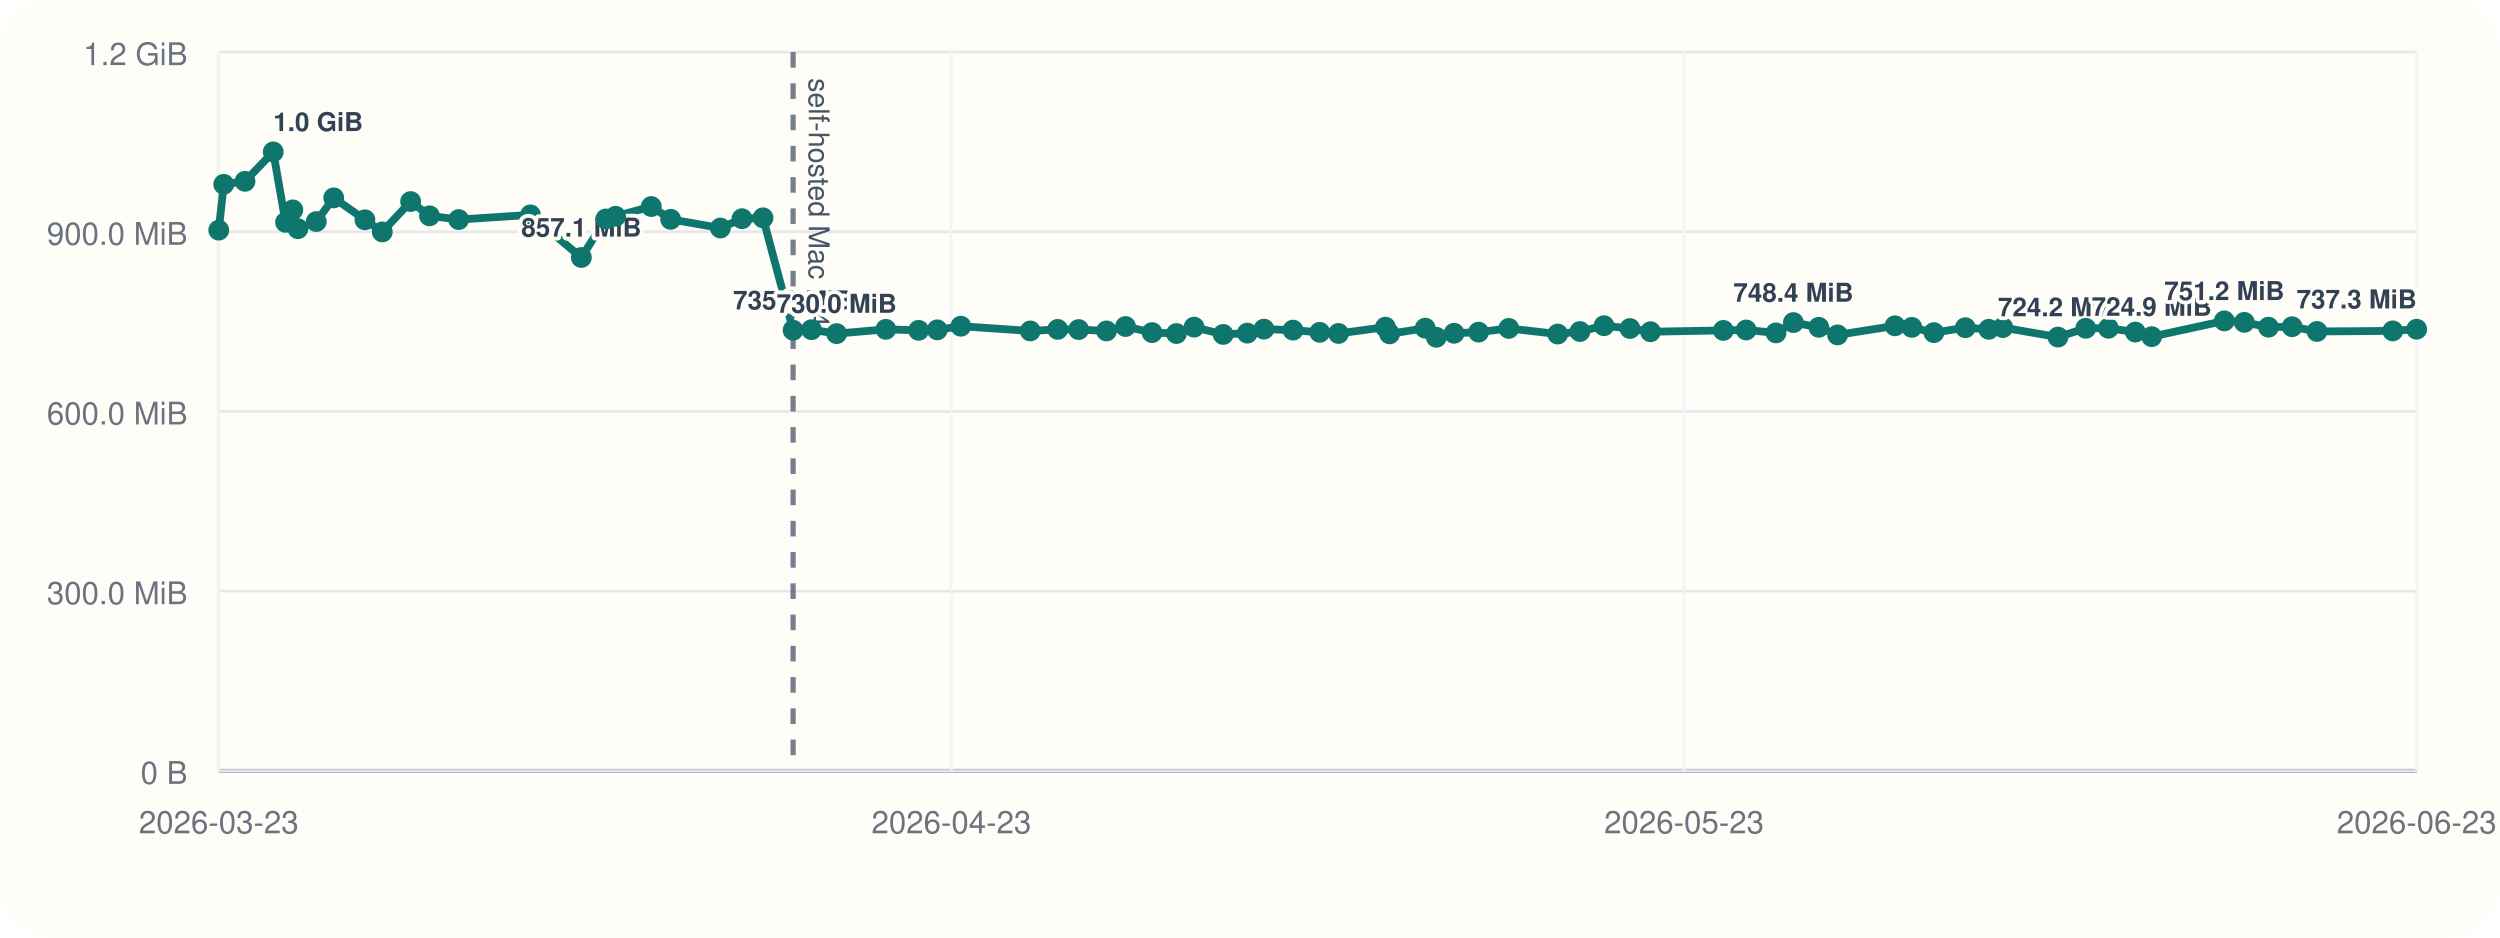
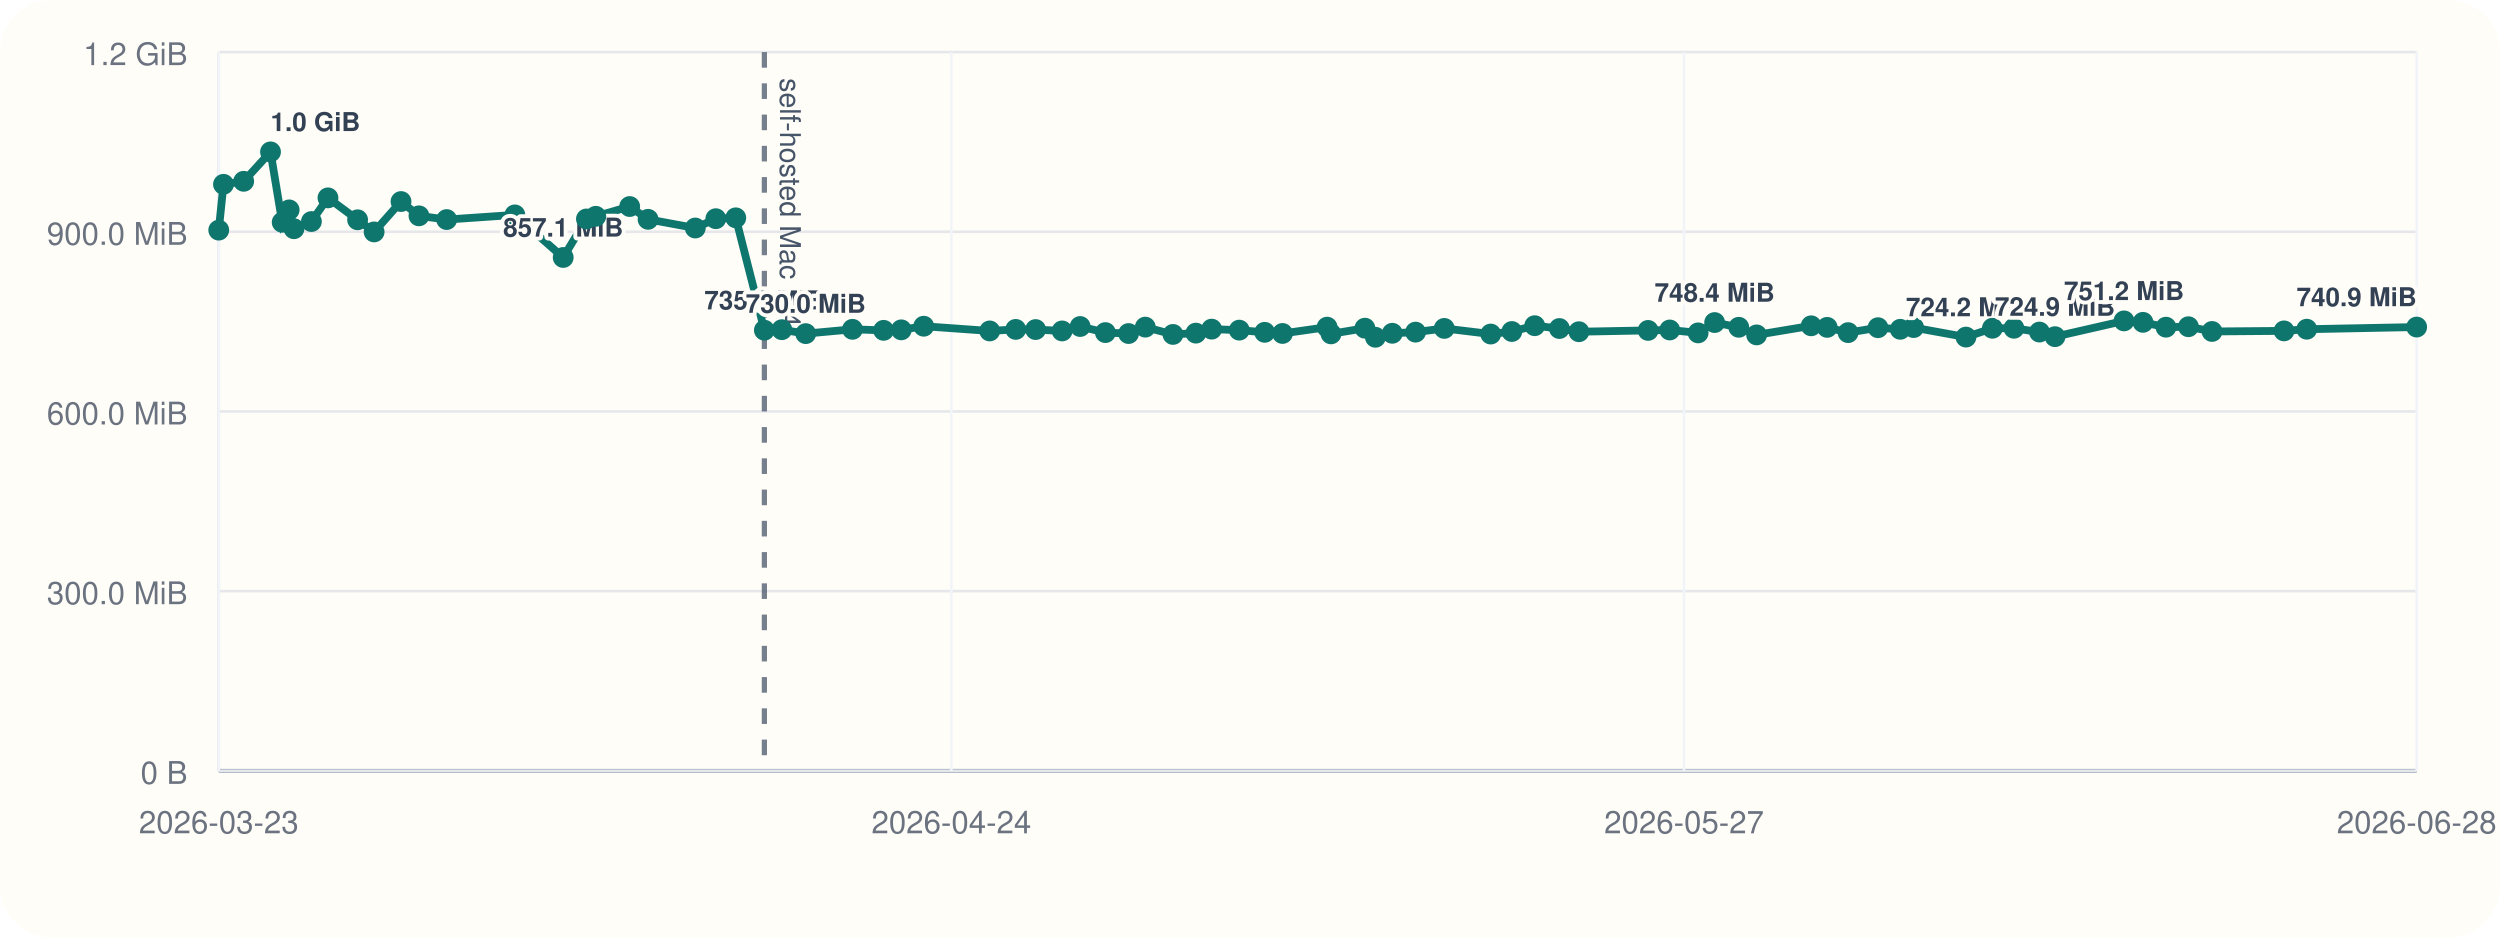
<svg xmlns="http://www.w3.org/2000/svg" viewBox="0 0 960 360">
  <rect width="960" height="360" rx="20" fill="#fffdf7" />
  <line x1="84" y1="296" x2="928" y2="296" stroke="#cbd5e1" stroke-width="1" />
  <line x1="84" y1="20" x2="84" y2="296" stroke="#cbd5e1" stroke-width="1" />
  <line x1="84" y1="296.00" x2="928" y2="296.00" stroke="#94a3b8" stroke-width="1.5" />
  <line x1="84" y1="296.00" x2="928" y2="296.00" stroke="#e5e7eb" stroke-width="1" />
  <text x="72" y="301.00" text-anchor="end" font-size="12" font-family="Helvetica, Arial, sans-serif" fill="#6b7280">0 B</text>
  <line x1="84" y1="227.00" x2="928" y2="227.00" stroke="#e5e7eb" stroke-width="1" />
  <text x="72" y="232.00" text-anchor="end" font-size="12" font-family="Helvetica, Arial, sans-serif" fill="#6b7280">300.0 MiB</text>
  <line x1="84" y1="158.00" x2="928" y2="158.00" stroke="#e5e7eb" stroke-width="1" />
  <text x="72" y="163.00" text-anchor="end" font-size="12" font-family="Helvetica, Arial, sans-serif" fill="#6b7280">600.0 MiB</text>
  <line x1="84" y1="89.00" x2="928" y2="89.00" stroke="#e5e7eb" stroke-width="1" />
  <text x="72" y="94.00" text-anchor="end" font-size="12" font-family="Helvetica, Arial, sans-serif" fill="#6b7280">900.0 MiB</text>
  <line x1="84" y1="20.00" x2="928" y2="20.00" stroke="#e5e7eb" stroke-width="1" />
  <text x="72" y="25.00" text-anchor="end" font-size="12" font-family="Helvetica, Arial, sans-serif" fill="#6b7280">1.2 GiB</text>
  <line x1="84.00" y1="20" x2="84.00" y2="296" stroke="#f1f5f9" stroke-width="1" />
  <text x="84.00" y="320" text-anchor="middle" font-size="12" font-family="Helvetica, Arial, sans-serif" fill="#6b7280">2026-03-23</text>
  <line x1="365.33" y1="20" x2="365.33" y2="296" stroke="#f1f5f9" stroke-width="1" />
-   <text x="365.33" y="320" text-anchor="middle" font-size="12" font-family="Helvetica, Arial, sans-serif" fill="#6b7280">2026-04-23</text>
+   <text x="365.33" y="320" text-anchor="middle" font-size="12" font-family="Helvetica, Arial, sans-serif" fill="#6b7280">2026-04-24</text>
  <line x1="646.67" y1="20" x2="646.67" y2="296" stroke="#f1f5f9" stroke-width="1" />
-   <text x="646.67" y="320" text-anchor="middle" font-size="12" font-family="Helvetica, Arial, sans-serif" fill="#6b7280">2026-05-23</text>
+   <text x="646.67" y="320" text-anchor="middle" font-size="12" font-family="Helvetica, Arial, sans-serif" fill="#6b7280">2026-05-27</text>
  <line x1="928.00" y1="20" x2="928.00" y2="296" stroke="#f1f5f9" stroke-width="1" />
-   <text x="928.00" y="320" text-anchor="middle" font-size="12" font-family="Helvetica, Arial, sans-serif" fill="#6b7280">2026-06-23</text>
-   <line x1="304.55" y1="20" x2="304.55" y2="296" stroke="#475569" stroke-width="2" stroke-dasharray="6 6" opacity="0.75" />
-   <text x="310.55" y="30" transform="rotate(90 310.55 30)" font-size="11" font-family="Helvetica, Arial, sans-serif" fill="#475569">self-hosted Mac M4</text>
-   <polyline fill="none" stroke="#0f766e" stroke-width="3" points="84.00,88.37 85.92,70.78 94.08,69.62 104.92,58.33 109.65,85.36 112.45,80.60 114.41,87.83 121.45,85.07 128.15,75.98 140.13,84.40 146.80,89.06 157.68,77.39 164.93,82.88 176.13,84.31 203.69,82.52 223.24,98.87 232.63,84.08 236.40,83.06 250.10,79.31 257.54,84.22 276.63,87.56 284.93,83.98 292.99,83.65 304.55,126.80 311.61,126.60 321.27,128.11 340.16,126.46 352.75,126.85 359.90,126.66 368.96,125.27 395.63,127.08 406.15,126.49 414.19,126.55 424.90,127.08 432.20,125.38 442.39,127.71 451.76,128.08 458.52,125.62 469.71,128.42 478.96,127.92 485.34,126.39 496.51,126.77 506.78,127.61 513.98,128.05 532.00,125.63 533.60,128.20 547.29,126.03 551.55,129.51 558.36,127.98 567.77,127.54 579.38,126.11 598.16,128.27 606.69,127.30 615.93,125.07 625.90,126.15 633.80,127.38 661.77,126.88 670.52,126.71 681.99,127.83 688.66,123.86 698.42,125.68 705.63,128.60 727.68,125.11 734.14,125.71 742.61,127.73 754.69,125.84 763.69,126.45 769.09,125.79 790.26,129.44 800.94,126.05 809.63,126.05 819.97,127.51 826.24,129.28 854.14,123.22 861.82,123.78 871.10,125.64 880.17,125.46 889.72,127.28 918.82,127.06 928.00,126.42" />
+   <text x="928.00" y="320" text-anchor="middle" font-size="12" font-family="Helvetica, Arial, sans-serif" fill="#6b7280">2026-06-28</text>
+   <line x1="293.52" y1="20" x2="293.52" y2="296" stroke="#475569" stroke-width="2" stroke-dasharray="6 6" opacity="0.75" />
+   <text x="299.52" y="30" transform="rotate(90 299.52 30)" font-size="11" font-family="Helvetica, Arial, sans-serif" fill="#475569">self-hosted Mac M4</text>
+   <polyline fill="none" stroke="#0f766e" stroke-width="3" points="84.00,88.37 85.82,70.78 93.58,69.62 103.88,58.33 108.36,85.36 111.03,80.60 112.89,87.83 119.58,85.07 125.94,75.98 137.32,84.40 143.66,89.06 153.99,77.39 160.88,82.88 171.52,84.31 197.70,82.52 216.27,98.87 225.19,84.08 228.78,83.06 241.80,79.31 248.86,84.22 266.99,87.56 274.88,83.98 282.54,83.65 293.52,126.80 300.23,126.60 309.40,128.11 327.35,126.46 339.31,126.85 346.10,126.66 354.71,125.27 380.05,127.08 390.04,126.49 397.68,126.55 407.85,127.08 414.78,125.38 424.47,127.71 433.37,128.08 439.79,125.62 450.42,128.42 459.21,127.92 465.27,126.39 475.88,126.77 485.64,127.61 492.48,128.05 509.60,125.63 511.11,128.20 524.12,126.03 528.16,129.51 534.64,127.98 543.57,127.54 554.60,126.11 572.44,128.27 580.55,127.30 589.33,125.07 598.80,126.15 606.30,127.38 632.87,126.88 641.18,126.71 652.08,127.83 658.42,123.86 667.69,125.68 674.54,128.60 695.49,125.11 701.63,125.71 709.67,127.73 721.15,125.84 729.70,126.45 734.83,125.79 754.93,129.44 765.08,126.05 773.34,126.05 783.16,127.51 789.12,129.28 815.62,123.22 822.91,123.78 831.73,125.64 840.35,125.46 849.42,127.28 877.07,127.06 885.79,126.42 928.00,125.59" />
  <circle cx="84.00" cy="88.37" r="4" fill="#0f766e" />
-   <circle cx="85.92" cy="70.78" r="4" fill="#0f766e" />
-   <circle cx="94.08" cy="69.62" r="4" fill="#0f766e" />
-   <circle cx="104.92" cy="58.33" r="4" fill="#0f766e" />
-   <text x="104.92" y="50.33" text-anchor="start" font-size="10" font-family="Helvetica, Arial, sans-serif" font-weight="600" paint-order="stroke" stroke="#fffdf7" stroke-width="3" stroke-linejoin="round" fill="#334155">1.0 GiB</text>
-   <circle cx="109.65" cy="85.36" r="4" fill="#0f766e" />
-   <circle cx="112.45" cy="80.60" r="4" fill="#0f766e" />
-   <circle cx="114.41" cy="87.83" r="4" fill="#0f766e" />
-   <circle cx="121.45" cy="85.07" r="4" fill="#0f766e" />
-   <circle cx="128.15" cy="75.98" r="4" fill="#0f766e" />
-   <circle cx="140.13" cy="84.40" r="4" fill="#0f766e" />
-   <circle cx="146.80" cy="89.06" r="4" fill="#0f766e" />
-   <circle cx="157.68" cy="77.39" r="4" fill="#0f766e" />
-   <circle cx="164.93" cy="82.88" r="4" fill="#0f766e" />
-   <circle cx="176.13" cy="84.31" r="4" fill="#0f766e" />
-   <circle cx="203.69" cy="82.52" r="4" fill="#0f766e" />
-   <circle cx="223.24" cy="98.87" r="4" fill="#0f766e" />
-   <text x="223.24" y="90.87" text-anchor="middle" font-size="10" font-family="Helvetica, Arial, sans-serif" font-weight="600" paint-order="stroke" stroke="#fffdf7" stroke-width="3" stroke-linejoin="round" fill="#334155">857.1 MiB</text>
-   <circle cx="232.63" cy="84.08" r="4" fill="#0f766e" />
-   <circle cx="236.40" cy="83.06" r="4" fill="#0f766e" />
-   <circle cx="250.10" cy="79.31" r="4" fill="#0f766e" />
-   <circle cx="257.54" cy="84.22" r="4" fill="#0f766e" />
-   <circle cx="276.63" cy="87.56" r="4" fill="#0f766e" />
-   <circle cx="284.93" cy="83.98" r="4" fill="#0f766e" />
-   <circle cx="292.99" cy="83.65" r="4" fill="#0f766e" />
-   <circle cx="304.55" cy="126.80" r="4" fill="#0f766e" />
-   <text x="304.55" y="118.80" text-anchor="middle" font-size="10" font-family="Helvetica, Arial, sans-serif" font-weight="600" paint-order="stroke" stroke="#fffdf7" stroke-width="3" stroke-linejoin="round" fill="#334155">735.6 MiB</text>
-   <circle cx="311.61" cy="126.60" r="4" fill="#0f766e" />
-   <circle cx="321.27" cy="128.11" r="4" fill="#0f766e" />
-   <text x="321.27" y="120.11" text-anchor="middle" font-size="10" font-family="Helvetica, Arial, sans-serif" font-weight="600" paint-order="stroke" stroke="#fffdf7" stroke-width="3" stroke-linejoin="round" fill="#334155">730.0 MiB</text>
-   <circle cx="340.16" cy="126.46" r="4" fill="#0f766e" />
-   <circle cx="352.75" cy="126.85" r="4" fill="#0f766e" />
-   <circle cx="359.90" cy="126.66" r="4" fill="#0f766e" />
-   <circle cx="368.96" cy="125.27" r="4" fill="#0f766e" />
-   <circle cx="395.63" cy="127.08" r="4" fill="#0f766e" />
-   <circle cx="406.15" cy="126.49" r="4" fill="#0f766e" />
-   <circle cx="414.19" cy="126.55" r="4" fill="#0f766e" />
-   <circle cx="424.90" cy="127.08" r="4" fill="#0f766e" />
-   <circle cx="432.20" cy="125.38" r="4" fill="#0f766e" />
-   <circle cx="442.39" cy="127.71" r="4" fill="#0f766e" />
-   <circle cx="451.76" cy="128.08" r="4" fill="#0f766e" />
-   <circle cx="458.52" cy="125.62" r="4" fill="#0f766e" />
-   <circle cx="469.71" cy="128.42" r="4" fill="#0f766e" />
-   <circle cx="478.96" cy="127.92" r="4" fill="#0f766e" />
-   <circle cx="485.34" cy="126.39" r="4" fill="#0f766e" />
-   <circle cx="496.51" cy="126.77" r="4" fill="#0f766e" />
-   <circle cx="506.78" cy="127.61" r="4" fill="#0f766e" />
-   <circle cx="513.98" cy="128.05" r="4" fill="#0f766e" />
-   <circle cx="532.00" cy="125.63" r="4" fill="#0f766e" />
-   <circle cx="533.60" cy="128.20" r="4" fill="#0f766e" />
-   <circle cx="547.29" cy="126.03" r="4" fill="#0f766e" />
-   <circle cx="551.55" cy="129.51" r="4" fill="#0f766e" />
-   <circle cx="558.36" cy="127.98" r="4" fill="#0f766e" />
-   <circle cx="567.77" cy="127.54" r="4" fill="#0f766e" />
-   <circle cx="579.38" cy="126.11" r="4" fill="#0f766e" />
-   <circle cx="598.16" cy="128.27" r="4" fill="#0f766e" />
-   <circle cx="606.69" cy="127.30" r="4" fill="#0f766e" />
-   <circle cx="615.93" cy="125.07" r="4" fill="#0f766e" />
-   <circle cx="625.90" cy="126.15" r="4" fill="#0f766e" />
-   <circle cx="633.80" cy="127.38" r="4" fill="#0f766e" />
-   <circle cx="661.77" cy="126.88" r="4" fill="#0f766e" />
-   <circle cx="670.52" cy="126.71" r="4" fill="#0f766e" />
-   <circle cx="681.99" cy="127.83" r="4" fill="#0f766e" />
-   <circle cx="688.66" cy="123.86" r="4" fill="#0f766e" />
-   <text x="688.66" y="115.86" text-anchor="middle" font-size="10" font-family="Helvetica, Arial, sans-serif" font-weight="600" paint-order="stroke" stroke="#fffdf7" stroke-width="3" stroke-linejoin="round" fill="#334155">748.4 MiB</text>
-   <circle cx="698.42" cy="125.68" r="4" fill="#0f766e" />
-   <circle cx="705.63" cy="128.60" r="4" fill="#0f766e" />
-   <circle cx="727.68" cy="125.11" r="4" fill="#0f766e" />
-   <circle cx="734.14" cy="125.71" r="4" fill="#0f766e" />
-   <circle cx="742.61" cy="127.73" r="4" fill="#0f766e" />
-   <circle cx="754.69" cy="125.84" r="4" fill="#0f766e" />
-   <circle cx="763.69" cy="126.45" r="4" fill="#0f766e" />
-   <circle cx="769.09" cy="125.79" r="4" fill="#0f766e" />
-   <circle cx="790.26" cy="129.44" r="4" fill="#0f766e" />
-   <text x="790.26" y="121.44" text-anchor="middle" font-size="10" font-family="Helvetica, Arial, sans-serif" font-weight="600" paint-order="stroke" stroke="#fffdf7" stroke-width="3" stroke-linejoin="round" fill="#334155">724.2 MiB</text>
-   <circle cx="800.94" cy="126.05" r="4" fill="#0f766e" />
-   <circle cx="809.63" cy="126.05" r="4" fill="#0f766e" />
-   <circle cx="819.97" cy="127.51" r="4" fill="#0f766e" />
-   <circle cx="826.24" cy="129.28" r="4" fill="#0f766e" />
-   <text x="826.24" y="121.28" text-anchor="middle" font-size="10" font-family="Helvetica, Arial, sans-serif" font-weight="600" paint-order="stroke" stroke="#fffdf7" stroke-width="3" stroke-linejoin="round" fill="#334155">724.9 MiB</text>
-   <circle cx="854.14" cy="123.22" r="4" fill="#0f766e" />
-   <text x="854.14" y="115.22" text-anchor="middle" font-size="10" font-family="Helvetica, Arial, sans-serif" font-weight="600" paint-order="stroke" stroke="#fffdf7" stroke-width="3" stroke-linejoin="round" fill="#334155">751.2 MiB</text>
-   <circle cx="861.82" cy="123.78" r="4" fill="#0f766e" />
-   <circle cx="871.10" cy="125.64" r="4" fill="#0f766e" />
-   <circle cx="880.17" cy="125.46" r="4" fill="#0f766e" />
-   <circle cx="889.72" cy="127.28" r="4" fill="#0f766e" />
-   <circle cx="918.82" cy="127.06" r="4" fill="#0f766e" />
-   <circle cx="928.00" cy="126.42" r="4" fill="#0f766e" />
-   <text x="928.00" y="118.42" text-anchor="end" font-size="10" font-family="Helvetica, Arial, sans-serif" font-weight="600" paint-order="stroke" stroke="#fffdf7" stroke-width="3" stroke-linejoin="round" fill="#334155">737.3 MiB</text>
+   <circle cx="85.82" cy="70.78" r="4" fill="#0f766e" />
+   <circle cx="93.58" cy="69.62" r="4" fill="#0f766e" />
+   <circle cx="103.88" cy="58.33" r="4" fill="#0f766e" />
+   <text x="103.88" y="50.33" text-anchor="start" font-size="10" font-family="Helvetica, Arial, sans-serif" font-weight="600" paint-order="stroke" stroke="#fffdf7" stroke-width="3" stroke-linejoin="round" fill="#334155">1.0 GiB</text>
+   <circle cx="108.36" cy="85.36" r="4" fill="#0f766e" />
+   <circle cx="111.03" cy="80.60" r="4" fill="#0f766e" />
+   <circle cx="112.89" cy="87.83" r="4" fill="#0f766e" />
+   <circle cx="119.58" cy="85.07" r="4" fill="#0f766e" />
+   <circle cx="125.94" cy="75.98" r="4" fill="#0f766e" />
+   <circle cx="137.32" cy="84.40" r="4" fill="#0f766e" />
+   <circle cx="143.66" cy="89.06" r="4" fill="#0f766e" />
+   <circle cx="153.99" cy="77.39" r="4" fill="#0f766e" />
+   <circle cx="160.88" cy="82.88" r="4" fill="#0f766e" />
+   <circle cx="171.52" cy="84.31" r="4" fill="#0f766e" />
+   <circle cx="197.70" cy="82.52" r="4" fill="#0f766e" />
+   <circle cx="216.27" cy="98.87" r="4" fill="#0f766e" />
+   <text x="216.27" y="90.87" text-anchor="middle" font-size="10" font-family="Helvetica, Arial, sans-serif" font-weight="600" paint-order="stroke" stroke="#fffdf7" stroke-width="3" stroke-linejoin="round" fill="#334155">857.1 MiB</text>
+   <circle cx="225.19" cy="84.08" r="4" fill="#0f766e" />
+   <circle cx="228.78" cy="83.06" r="4" fill="#0f766e" />
+   <circle cx="241.80" cy="79.31" r="4" fill="#0f766e" />
+   <circle cx="248.86" cy="84.22" r="4" fill="#0f766e" />
+   <circle cx="266.99" cy="87.56" r="4" fill="#0f766e" />
+   <circle cx="274.88" cy="83.98" r="4" fill="#0f766e" />
+   <circle cx="282.54" cy="83.65" r="4" fill="#0f766e" />
+   <circle cx="293.52" cy="126.80" r="4" fill="#0f766e" />
+   <text x="293.52" y="118.80" text-anchor="middle" font-size="10" font-family="Helvetica, Arial, sans-serif" font-weight="600" paint-order="stroke" stroke="#fffdf7" stroke-width="3" stroke-linejoin="round" fill="#334155">735.6 MiB</text>
+   <circle cx="300.23" cy="126.60" r="4" fill="#0f766e" />
+   <circle cx="309.40" cy="128.11" r="4" fill="#0f766e" />
+   <text x="309.40" y="120.11" text-anchor="middle" font-size="10" font-family="Helvetica, Arial, sans-serif" font-weight="600" paint-order="stroke" stroke="#fffdf7" stroke-width="3" stroke-linejoin="round" fill="#334155">730.0 MiB</text>
+   <circle cx="327.35" cy="126.46" r="4" fill="#0f766e" />
+   <circle cx="339.31" cy="126.85" r="4" fill="#0f766e" />
+   <circle cx="346.10" cy="126.66" r="4" fill="#0f766e" />
+   <circle cx="354.71" cy="125.27" r="4" fill="#0f766e" />
+   <circle cx="380.05" cy="127.08" r="4" fill="#0f766e" />
+   <circle cx="390.04" cy="126.49" r="4" fill="#0f766e" />
+   <circle cx="397.68" cy="126.55" r="4" fill="#0f766e" />
+   <circle cx="407.85" cy="127.08" r="4" fill="#0f766e" />
+   <circle cx="414.78" cy="125.38" r="4" fill="#0f766e" />
+   <circle cx="424.47" cy="127.71" r="4" fill="#0f766e" />
+   <circle cx="433.37" cy="128.08" r="4" fill="#0f766e" />
+   <circle cx="439.79" cy="125.62" r="4" fill="#0f766e" />
+   <circle cx="450.42" cy="128.42" r="4" fill="#0f766e" />
+   <circle cx="459.21" cy="127.92" r="4" fill="#0f766e" />
+   <circle cx="465.27" cy="126.39" r="4" fill="#0f766e" />
+   <circle cx="475.88" cy="126.77" r="4" fill="#0f766e" />
+   <circle cx="485.64" cy="127.61" r="4" fill="#0f766e" />
+   <circle cx="492.48" cy="128.05" r="4" fill="#0f766e" />
+   <circle cx="509.60" cy="125.63" r="4" fill="#0f766e" />
+   <circle cx="511.11" cy="128.20" r="4" fill="#0f766e" />
+   <circle cx="524.12" cy="126.03" r="4" fill="#0f766e" />
+   <circle cx="528.16" cy="129.51" r="4" fill="#0f766e" />
+   <circle cx="534.64" cy="127.98" r="4" fill="#0f766e" />
+   <circle cx="543.57" cy="127.54" r="4" fill="#0f766e" />
+   <circle cx="554.60" cy="126.11" r="4" fill="#0f766e" />
+   <circle cx="572.44" cy="128.27" r="4" fill="#0f766e" />
+   <circle cx="580.55" cy="127.30" r="4" fill="#0f766e" />
+   <circle cx="589.33" cy="125.07" r="4" fill="#0f766e" />
+   <circle cx="598.80" cy="126.15" r="4" fill="#0f766e" />
+   <circle cx="606.30" cy="127.38" r="4" fill="#0f766e" />
+   <circle cx="632.87" cy="126.88" r="4" fill="#0f766e" />
+   <circle cx="641.18" cy="126.71" r="4" fill="#0f766e" />
+   <circle cx="652.08" cy="127.83" r="4" fill="#0f766e" />
+   <circle cx="658.42" cy="123.86" r="4" fill="#0f766e" />
+   <text x="658.42" y="115.86" text-anchor="middle" font-size="10" font-family="Helvetica, Arial, sans-serif" font-weight="600" paint-order="stroke" stroke="#fffdf7" stroke-width="3" stroke-linejoin="round" fill="#334155">748.4 MiB</text>
+   <circle cx="667.69" cy="125.68" r="4" fill="#0f766e" />
+   <circle cx="674.54" cy="128.60" r="4" fill="#0f766e" />
+   <circle cx="695.49" cy="125.11" r="4" fill="#0f766e" />
+   <circle cx="701.63" cy="125.71" r="4" fill="#0f766e" />
+   <circle cx="709.67" cy="127.73" r="4" fill="#0f766e" />
+   <circle cx="721.15" cy="125.84" r="4" fill="#0f766e" />
+   <circle cx="729.70" cy="126.45" r="4" fill="#0f766e" />
+   <circle cx="734.83" cy="125.79" r="4" fill="#0f766e" />
+   <circle cx="754.93" cy="129.44" r="4" fill="#0f766e" />
+   <text x="754.93" y="121.44" text-anchor="middle" font-size="10" font-family="Helvetica, Arial, sans-serif" font-weight="600" paint-order="stroke" stroke="#fffdf7" stroke-width="3" stroke-linejoin="round" fill="#334155">724.2 MiB</text>
+   <circle cx="765.08" cy="126.05" r="4" fill="#0f766e" />
+   <circle cx="773.34" cy="126.05" r="4" fill="#0f766e" />
+   <circle cx="783.16" cy="127.51" r="4" fill="#0f766e" />
+   <circle cx="789.12" cy="129.28" r="4" fill="#0f766e" />
+   <text x="789.12" y="121.28" text-anchor="middle" font-size="10" font-family="Helvetica, Arial, sans-serif" font-weight="600" paint-order="stroke" stroke="#fffdf7" stroke-width="3" stroke-linejoin="round" fill="#334155">724.9 MiB</text>
+   <circle cx="815.62" cy="123.22" r="4" fill="#0f766e" />
+   <text x="815.62" y="115.22" text-anchor="middle" font-size="10" font-family="Helvetica, Arial, sans-serif" font-weight="600" paint-order="stroke" stroke="#fffdf7" stroke-width="3" stroke-linejoin="round" fill="#334155">751.2 MiB</text>
+   <circle cx="822.91" cy="123.78" r="4" fill="#0f766e" />
+   <circle cx="831.73" cy="125.64" r="4" fill="#0f766e" />
+   <circle cx="840.35" cy="125.46" r="4" fill="#0f766e" />
+   <circle cx="849.42" cy="127.28" r="4" fill="#0f766e" />
+   <circle cx="877.07" cy="127.06" r="4" fill="#0f766e" />
+   <circle cx="885.79" cy="126.42" r="4" fill="#0f766e" />
+   <circle cx="928.00" cy="125.59" r="4" fill="#0f766e" />
+   <text x="928.00" y="117.59" text-anchor="end" font-size="10" font-family="Helvetica, Arial, sans-serif" font-weight="600" paint-order="stroke" stroke="#fffdf7" stroke-width="3" stroke-linejoin="round" fill="#334155">740.9 MiB</text>
</svg>
